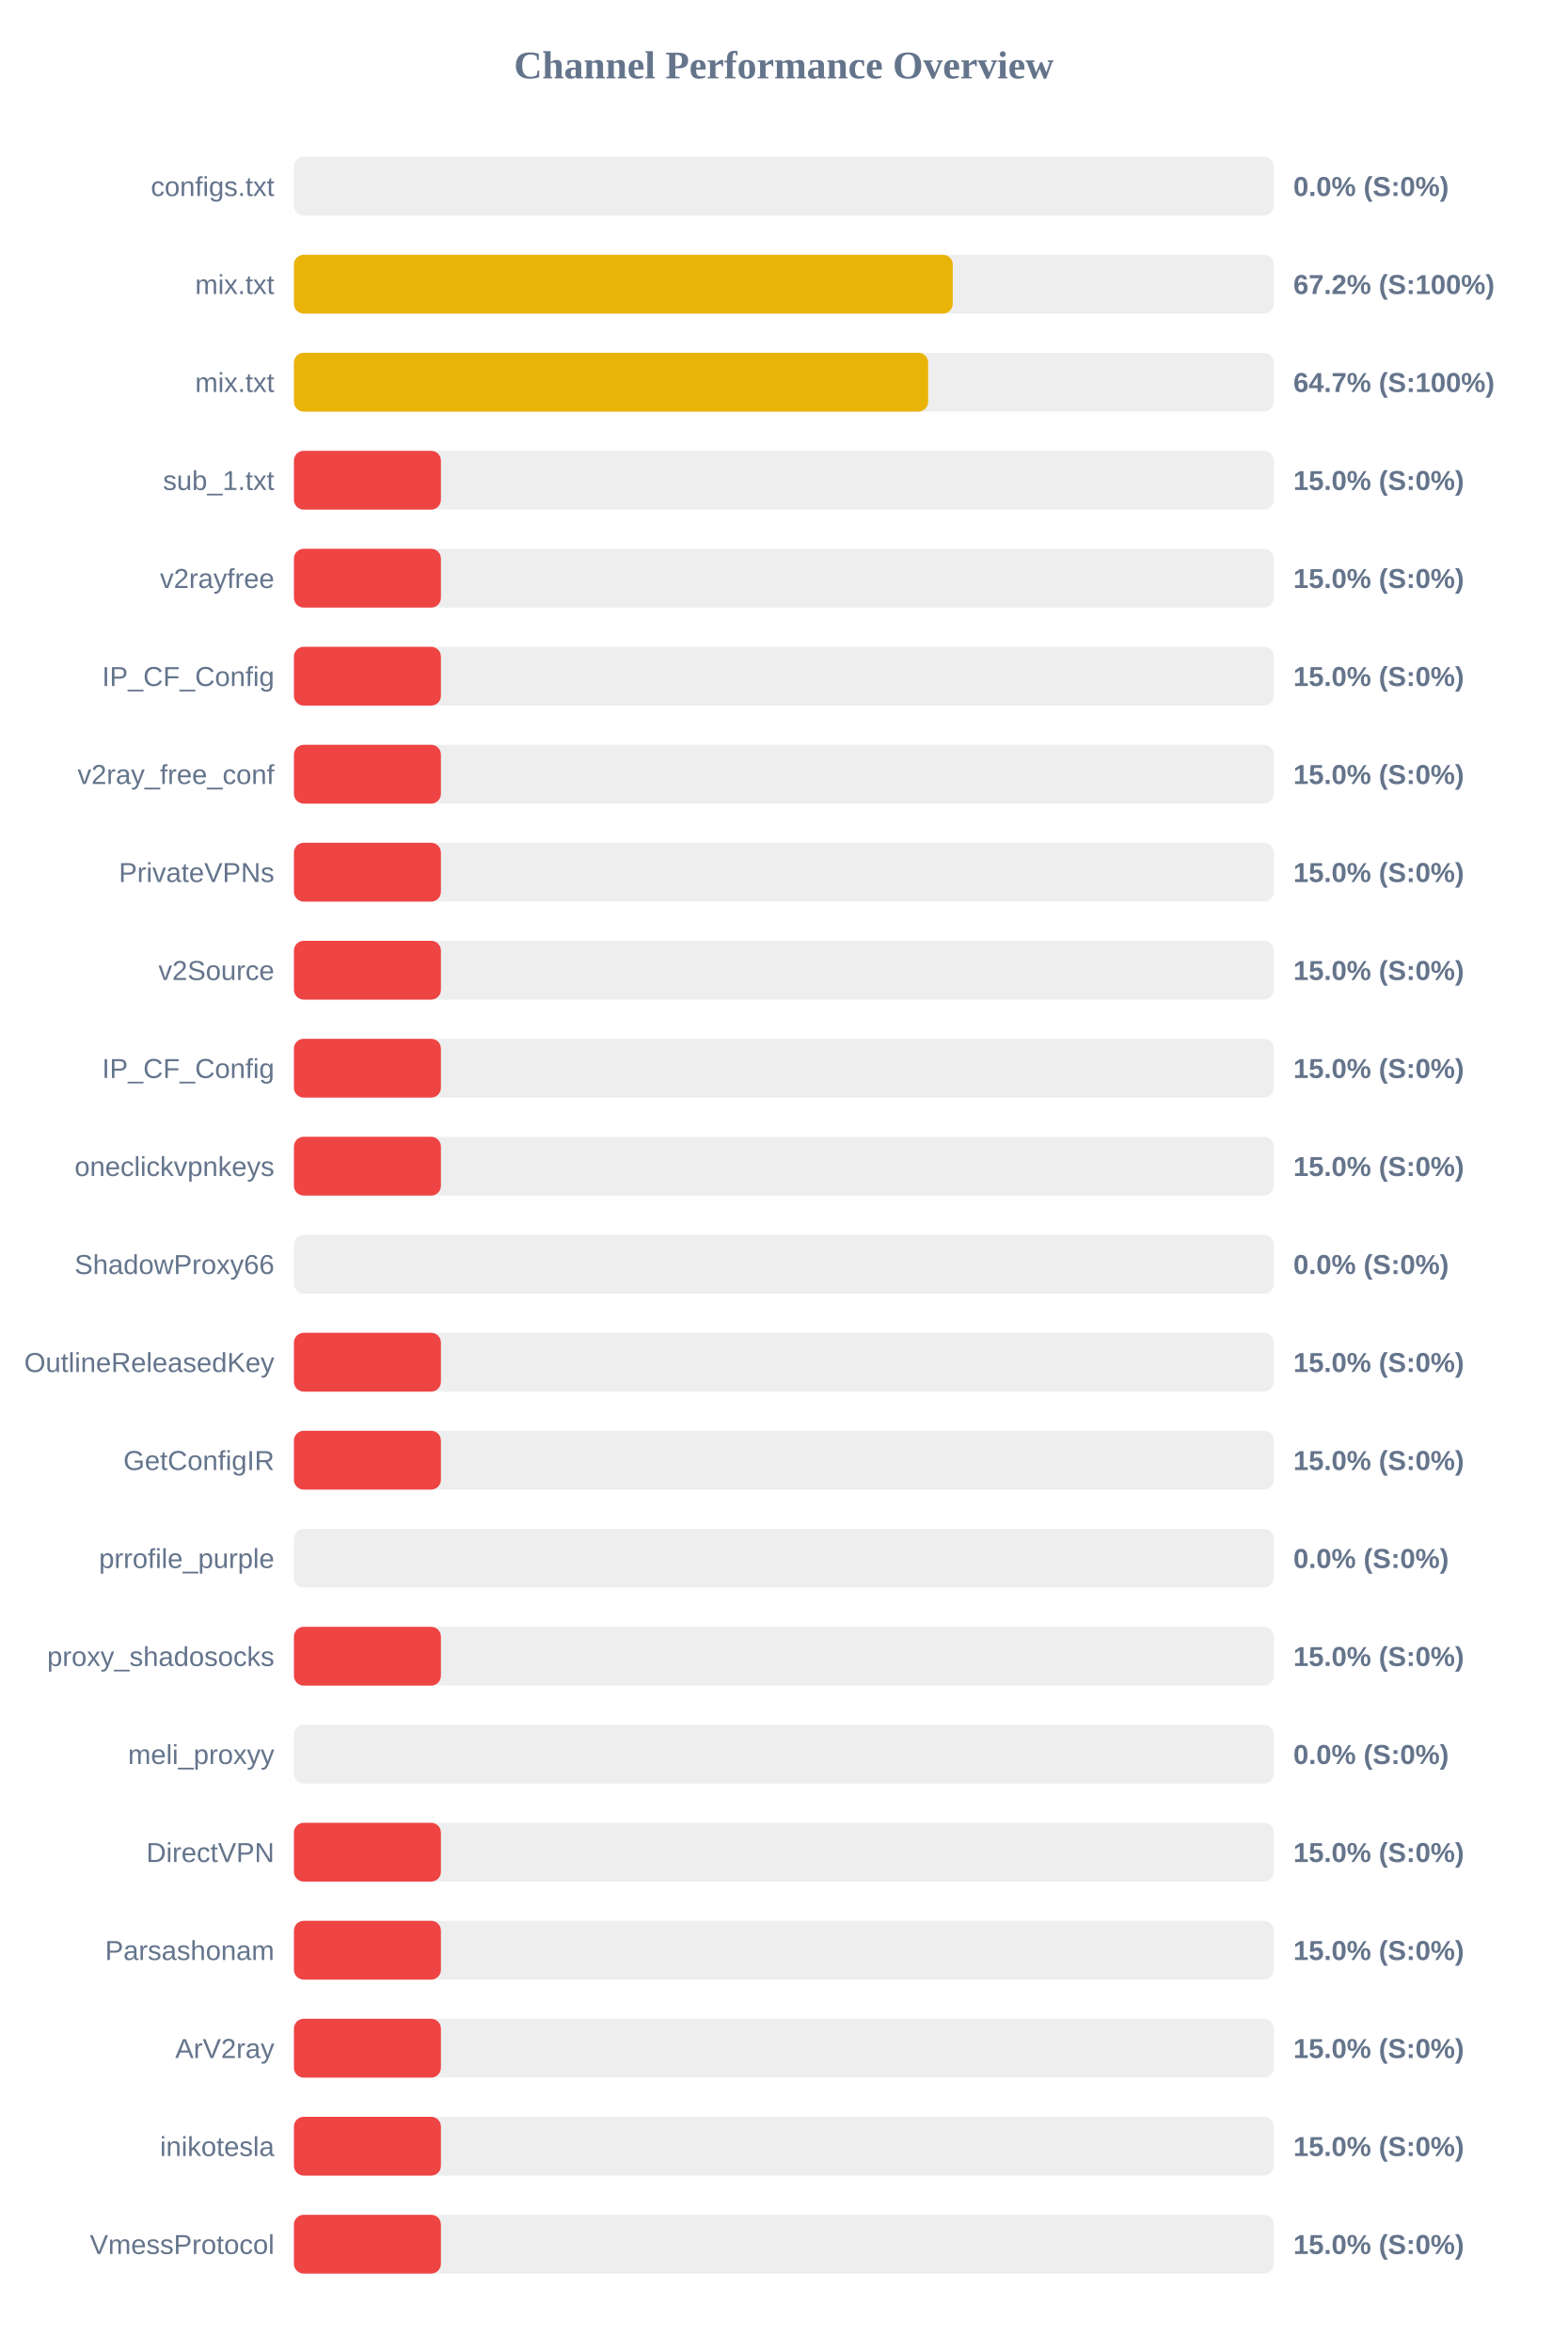
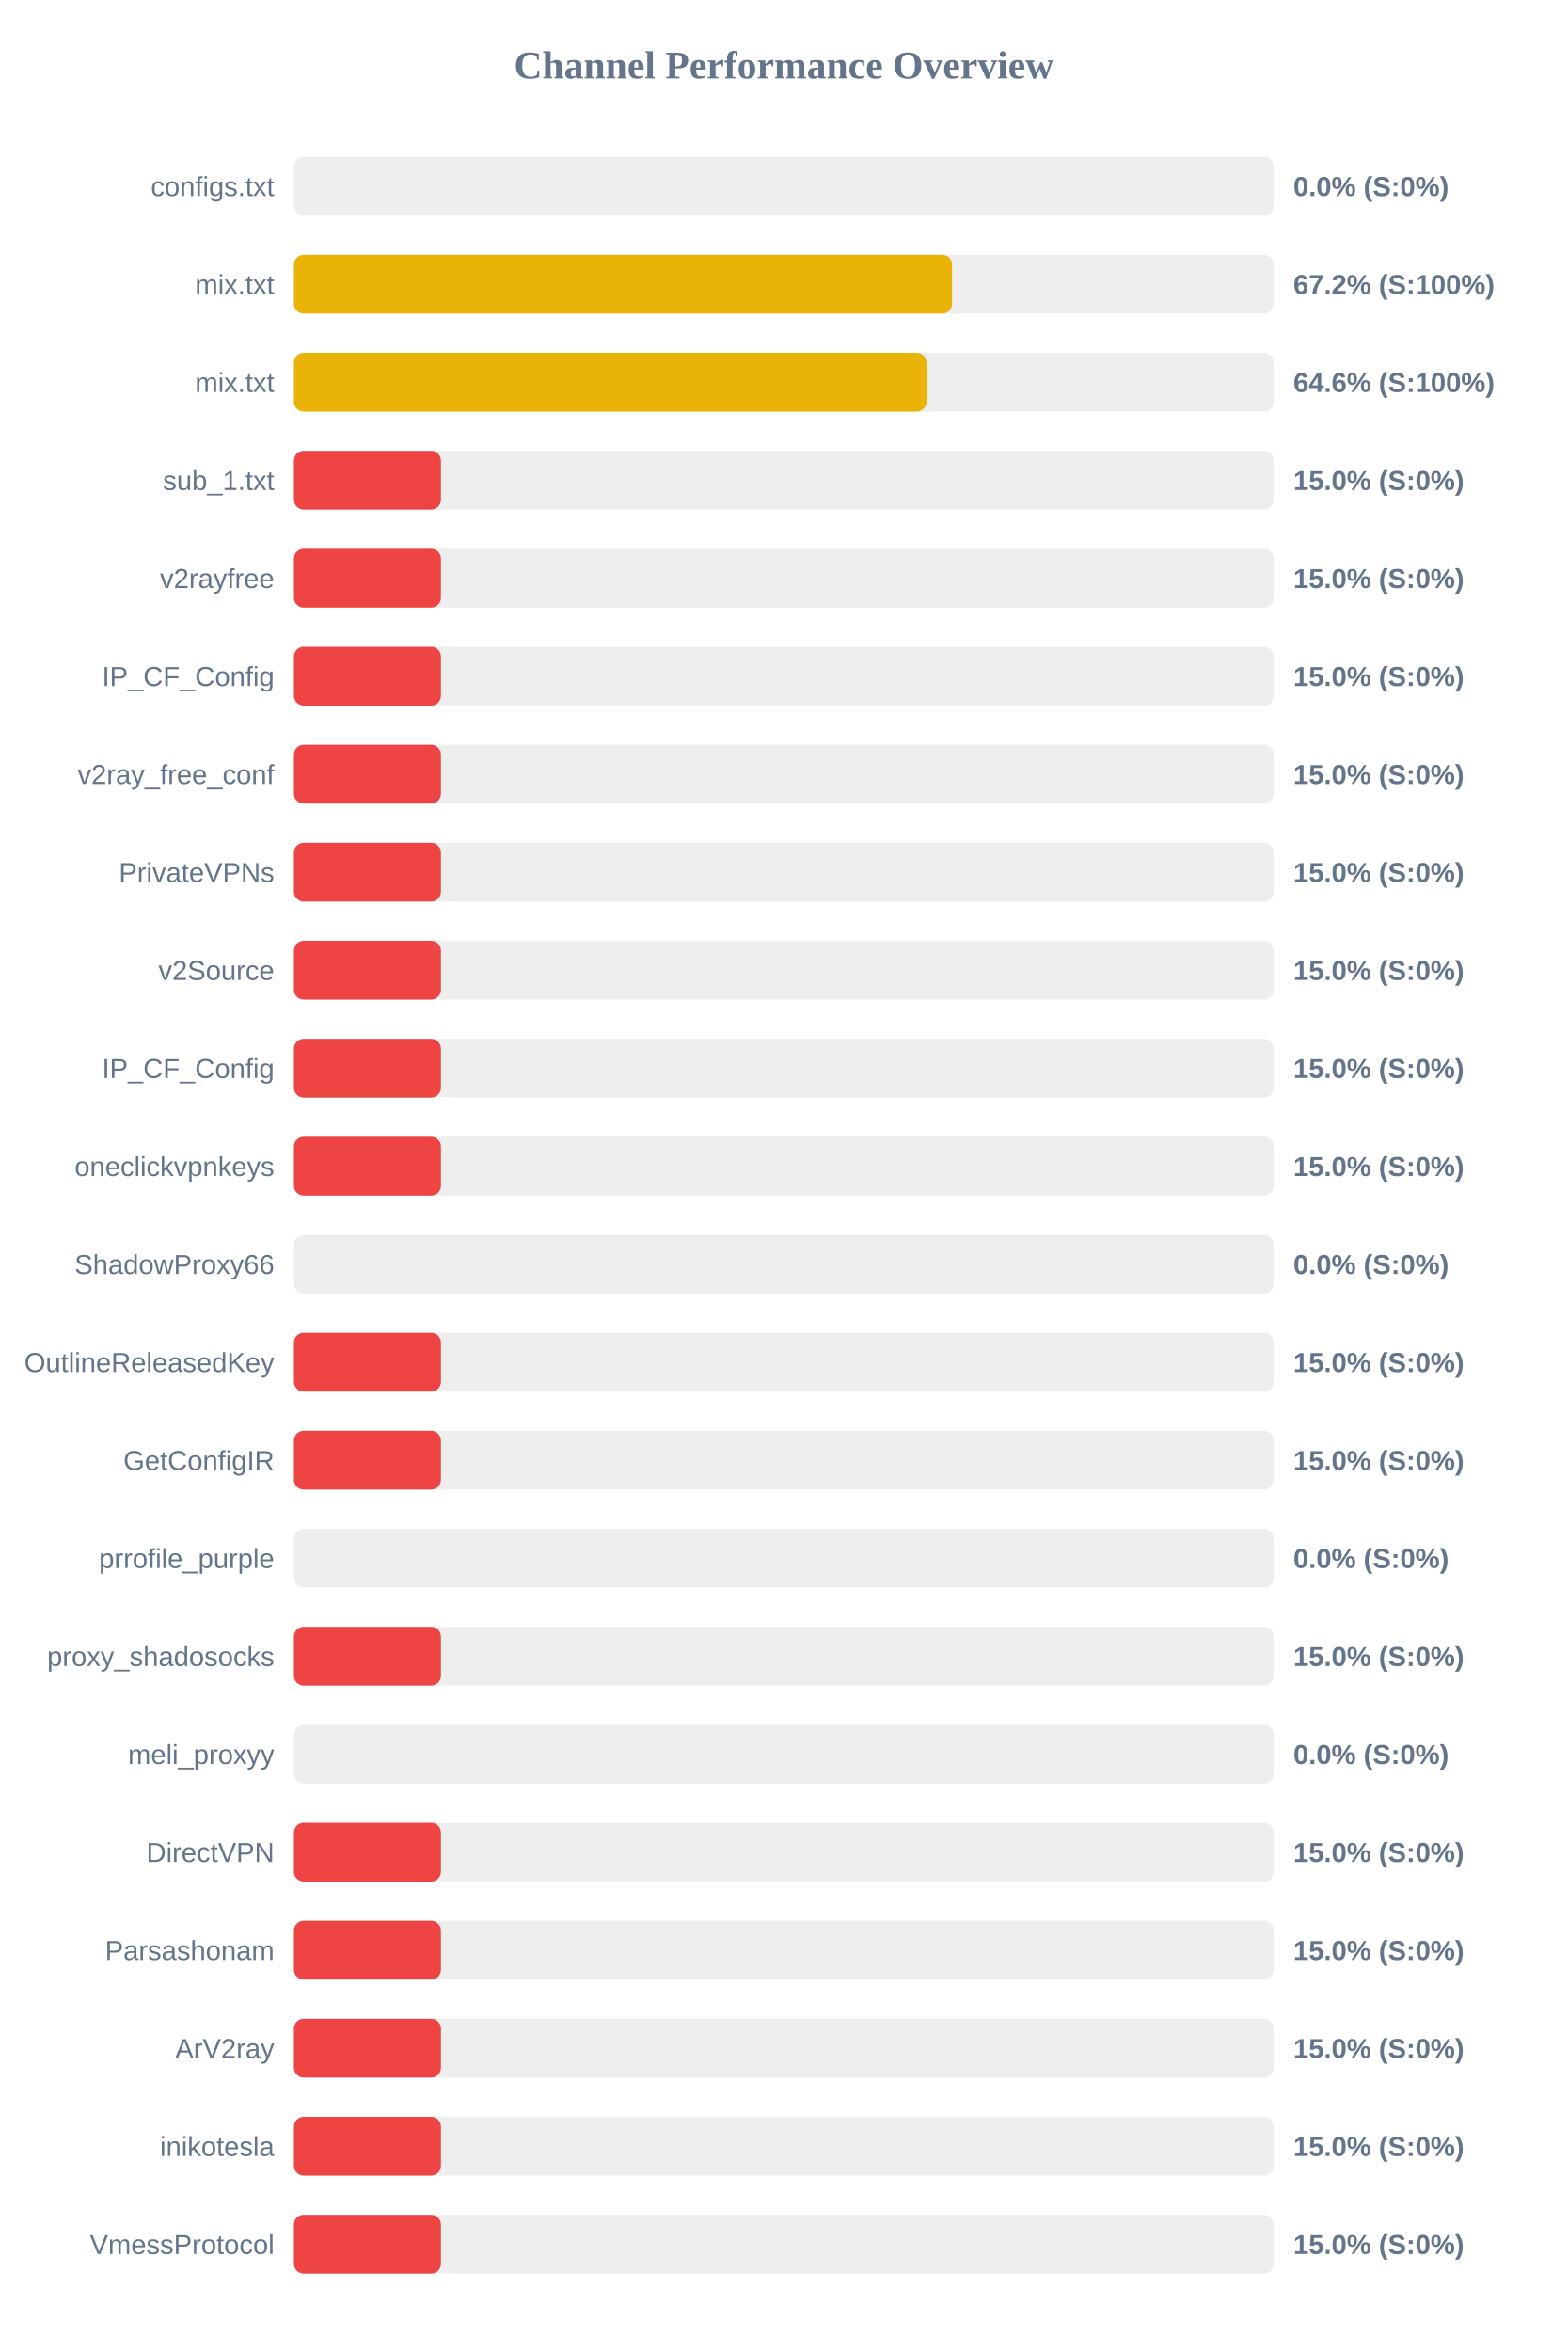
<svg xmlns="http://www.w3.org/2000/svg" width="800" height="1200" version="1.1">
  <style>
        .row { font: 14px Arial; fill: #64748b; }
        .score { font: bold 14px Arial; fill: #64748b; }
    </style>
  <text x="400" y="40" text-anchor="middle" font-size="20px" font-weight="bold" fill="#64748b">Channel Performance Overview</text>
  <rect x="150" y="80" width="500" height="30" fill="#eee" rx="5" />
  <rect x="150" y="80" width="0.0" height="30" fill="#ef4444" rx="5" />
  <text x="140" y="100" text-anchor="end" class="row">configs.txt</text>
  <text x="660" y="100" text-anchor="start" class="score">0.0% (S:0%)</text>
  <rect x="150" y="130" width="500" height="30" fill="#eee" rx="5" />
-   <rect x="150" y="130" width="336.2" height="30" fill="#eab308" rx="5" />
+   <rect x="150" y="130" width="335.85" height="30" fill="#eab308" rx="5" />
  <text x="140" y="150" text-anchor="end" class="row">mix.txt</text>
  <text x="660" y="150" text-anchor="start" class="score">67.2% (S:100%)</text>
  <rect x="150" y="180" width="500" height="30" fill="#eee" rx="5" />
-   <rect x="150" y="180" width="323.65" height="30" fill="#eab308" rx="5" />
+   <rect x="150" y="180" width="322.8" height="30" fill="#eab308" rx="5" />
  <text x="140" y="200" text-anchor="end" class="row">mix.txt</text>
-   <text x="660" y="200" text-anchor="start" class="score">64.7% (S:100%)</text>
+   <text x="660" y="200" text-anchor="start" class="score">64.6% (S:100%)</text>
  <rect x="150" y="230" width="500" height="30" fill="#eee" rx="5" />
  <rect x="150" y="230" width="75.0" height="30" fill="#ef4444" rx="5" />
  <text x="140" y="250" text-anchor="end" class="row">sub_1.txt</text>
  <text x="660" y="250" text-anchor="start" class="score">15.0% (S:0%)</text>
  <rect x="150" y="280" width="500" height="30" fill="#eee" rx="5" />
  <rect x="150" y="280" width="75.0" height="30" fill="#ef4444" rx="5" />
  <text x="140" y="300" text-anchor="end" class="row">v2rayfree</text>
  <text x="660" y="300" text-anchor="start" class="score">15.0% (S:0%)</text>
  <rect x="150" y="330" width="500" height="30" fill="#eee" rx="5" />
  <rect x="150" y="330" width="75.0" height="30" fill="#ef4444" rx="5" />
  <text x="140" y="350" text-anchor="end" class="row">IP_CF_Config</text>
  <text x="660" y="350" text-anchor="start" class="score">15.0% (S:0%)</text>
  <rect x="150" y="380" width="500" height="30" fill="#eee" rx="5" />
  <rect x="150" y="380" width="75.0" height="30" fill="#ef4444" rx="5" />
  <text x="140" y="400" text-anchor="end" class="row">v2ray_free_conf</text>
  <text x="660" y="400" text-anchor="start" class="score">15.0% (S:0%)</text>
  <rect x="150" y="430" width="500" height="30" fill="#eee" rx="5" />
  <rect x="150" y="430" width="75.0" height="30" fill="#ef4444" rx="5" />
  <text x="140" y="450" text-anchor="end" class="row">PrivateVPNs</text>
  <text x="660" y="450" text-anchor="start" class="score">15.0% (S:0%)</text>
  <rect x="150" y="480" width="500" height="30" fill="#eee" rx="5" />
  <rect x="150" y="480" width="75.0" height="30" fill="#ef4444" rx="5" />
  <text x="140" y="500" text-anchor="end" class="row">v2Source</text>
  <text x="660" y="500" text-anchor="start" class="score">15.0% (S:0%)</text>
  <rect x="150" y="530" width="500" height="30" fill="#eee" rx="5" />
  <rect x="150" y="530" width="75.0" height="30" fill="#ef4444" rx="5" />
  <text x="140" y="550" text-anchor="end" class="row">IP_CF_Config</text>
  <text x="660" y="550" text-anchor="start" class="score">15.0% (S:0%)</text>
  <rect x="150" y="580" width="500" height="30" fill="#eee" rx="5" />
  <rect x="150" y="580" width="75.0" height="30" fill="#ef4444" rx="5" />
  <text x="140" y="600" text-anchor="end" class="row">oneclickvpnkeys</text>
  <text x="660" y="600" text-anchor="start" class="score">15.0% (S:0%)</text>
  <rect x="150" y="630" width="500" height="30" fill="#eee" rx="5" />
  <rect x="150" y="630" width="0.0" height="30" fill="#ef4444" rx="5" />
  <text x="140" y="650" text-anchor="end" class="row">ShadowProxy66</text>
  <text x="660" y="650" text-anchor="start" class="score">0.0% (S:0%)</text>
  <rect x="150" y="680" width="500" height="30" fill="#eee" rx="5" />
  <rect x="150" y="680" width="75.0" height="30" fill="#ef4444" rx="5" />
  <text x="140" y="700" text-anchor="end" class="row">OutlineReleasedKey</text>
  <text x="660" y="700" text-anchor="start" class="score">15.0% (S:0%)</text>
  <rect x="150" y="730" width="500" height="30" fill="#eee" rx="5" />
  <rect x="150" y="730" width="75.0" height="30" fill="#ef4444" rx="5" />
  <text x="140" y="750" text-anchor="end" class="row">GetConfigIR</text>
  <text x="660" y="750" text-anchor="start" class="score">15.0% (S:0%)</text>
  <rect x="150" y="780" width="500" height="30" fill="#eee" rx="5" />
  <rect x="150" y="780" width="0.0" height="30" fill="#ef4444" rx="5" />
  <text x="140" y="800" text-anchor="end" class="row">prrofile_purple</text>
  <text x="660" y="800" text-anchor="start" class="score">0.0% (S:0%)</text>
  <rect x="150" y="830" width="500" height="30" fill="#eee" rx="5" />
  <rect x="150" y="830" width="75.0" height="30" fill="#ef4444" rx="5" />
  <text x="140" y="850" text-anchor="end" class="row">proxy_shadosocks</text>
  <text x="660" y="850" text-anchor="start" class="score">15.0% (S:0%)</text>
  <rect x="150" y="880" width="500" height="30" fill="#eee" rx="5" />
  <rect x="150" y="880" width="0.0" height="30" fill="#ef4444" rx="5" />
  <text x="140" y="900" text-anchor="end" class="row">meli_proxyy</text>
  <text x="660" y="900" text-anchor="start" class="score">0.0% (S:0%)</text>
  <rect x="150" y="930" width="500" height="30" fill="#eee" rx="5" />
  <rect x="150" y="930" width="75.0" height="30" fill="#ef4444" rx="5" />
  <text x="140" y="950" text-anchor="end" class="row">DirectVPN</text>
  <text x="660" y="950" text-anchor="start" class="score">15.0% (S:0%)</text>
  <rect x="150" y="980" width="500" height="30" fill="#eee" rx="5" />
  <rect x="150" y="980" width="75.0" height="30" fill="#ef4444" rx="5" />
  <text x="140" y="1000" text-anchor="end" class="row">Parsashonam</text>
  <text x="660" y="1000" text-anchor="start" class="score">15.0% (S:0%)</text>
  <rect x="150" y="1030" width="500" height="30" fill="#eee" rx="5" />
  <rect x="150" y="1030" width="75.0" height="30" fill="#ef4444" rx="5" />
  <text x="140" y="1050" text-anchor="end" class="row">ArV2ray</text>
  <text x="660" y="1050" text-anchor="start" class="score">15.0% (S:0%)</text>
  <rect x="150" y="1080" width="500" height="30" fill="#eee" rx="5" />
  <rect x="150" y="1080" width="75.0" height="30" fill="#ef4444" rx="5" />
  <text x="140" y="1100" text-anchor="end" class="row">inikotesla</text>
  <text x="660" y="1100" text-anchor="start" class="score">15.0% (S:0%)</text>
  <rect x="150" y="1130" width="500" height="30" fill="#eee" rx="5" />
  <rect x="150" y="1130" width="75.0" height="30" fill="#ef4444" rx="5" />
  <text x="140" y="1150" text-anchor="end" class="row">VmessProtocol</text>
  <text x="660" y="1150" text-anchor="start" class="score">15.0% (S:0%)</text>
</svg>
